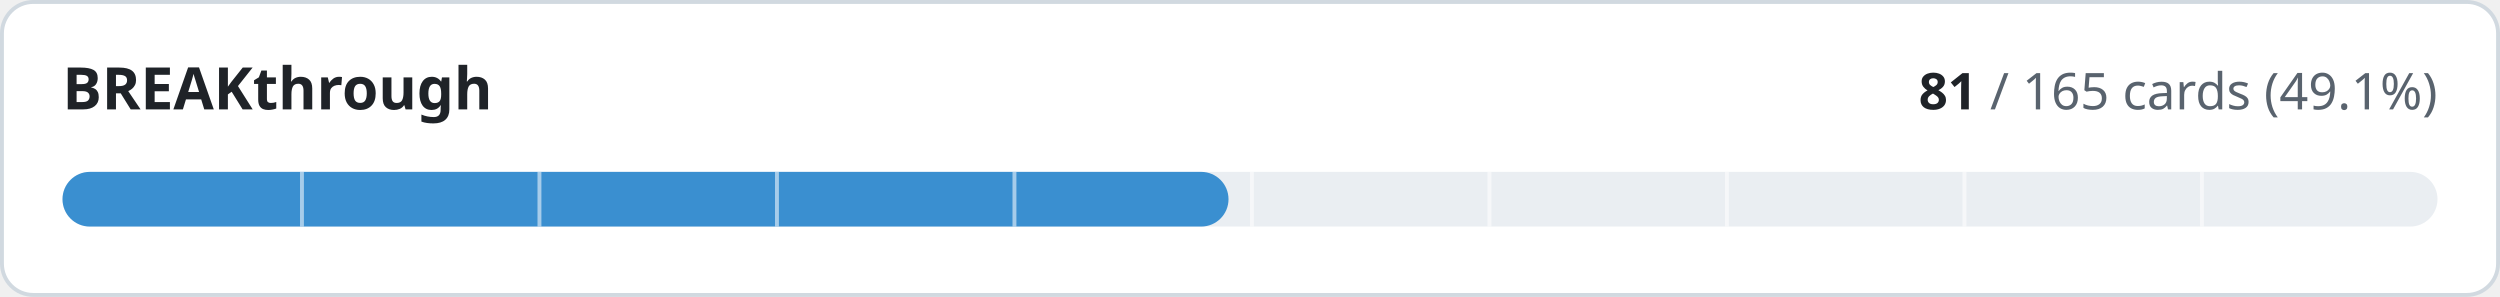
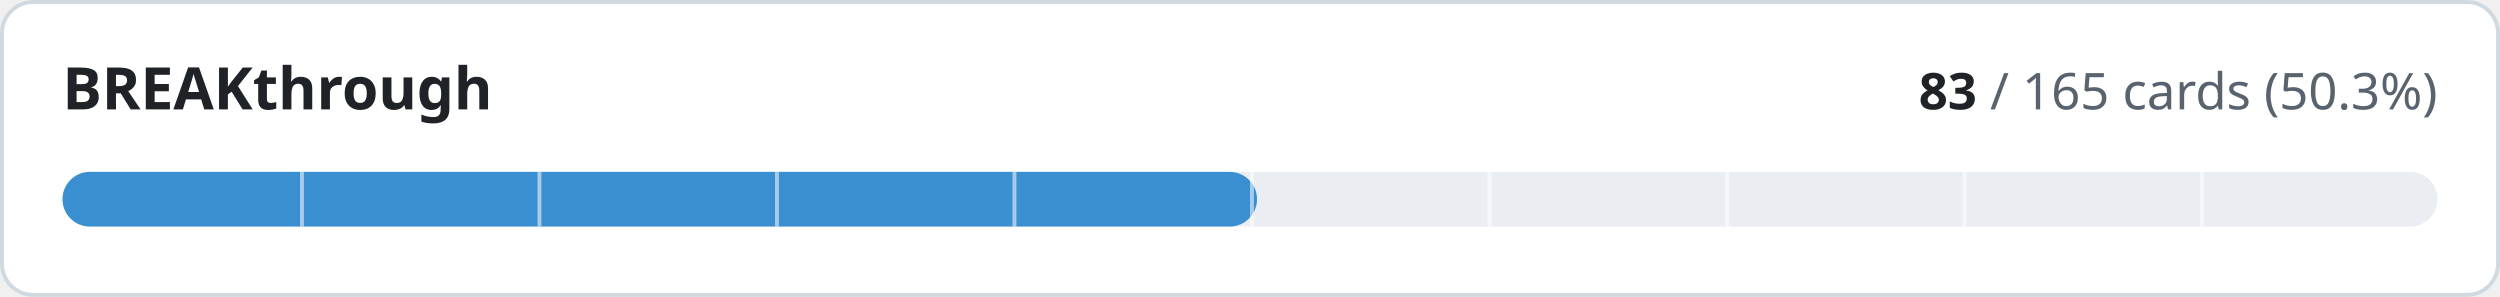
- <svg xmlns="http://www.w3.org/2000/svg" width="640" height="76" viewBox="0 0 640 76" role="img" aria-label="BREAKthrough: 81 of 165 cards implemented">
+ <svg xmlns="http://www.w3.org/2000/svg" width="640" height="76" viewBox="0 0 640 76" role="img" aria-label="BREAKthrough: 83 of 165 cards implemented">
  <style>
.t{fill:#1f2328}.m{fill:#59636e}.trk{fill:#eaeef2}.bd{stroke:#d1d9e0}.bg{fill:#ffffff}
@media (prefers-color-scheme:dark){.t{fill:#f0f6fc}.m{fill:#9198a1}.trk{fill:#262c36}.bd{stroke:#3d444d}.bg{fill:#0d1117}}
text{font-family:-apple-system,BlinkMacSystemFont,'Segoe UI','Noto Sans',Helvetica,Arial,sans-serif;font-variant-numeric:tabular-nums}
</style>
  <rect class="bg bd" x="0.5" y="0.5" width="639" height="75" rx="8" stroke-width="1" />
  <text class="t" x="16" y="28" font-size="15" font-weight="600">BREAKthrough</text>
  <text class="m" x="624" y="28" font-size="13" text-anchor="end">
-     <tspan class="t" font-weight="600">81</tspan> / 165 cards (49.1%)</text>
+     <tspan class="t" font-weight="600">83</tspan> / 165 cards (50.3%)</text>
  <rect class="trk" x="16" y="44" width="608" height="14" rx="7" />
-   <rect x="16" y="44" width="298.5" height="14" rx="7" fill="#3a8fd0" />
+   <rect x="16" y="44" width="305.8" height="14" rx="7" fill="#3a8fd0" />
  <rect x="76.8" y="44" width="1" height="14" class="bg" opacity="0.55" />
  <rect x="137.6" y="44" width="1" height="14" class="bg" opacity="0.55" />
  <rect x="198.4" y="44" width="1" height="14" class="bg" opacity="0.55" />
  <rect x="259.2" y="44" width="1" height="14" class="bg" opacity="0.55" />
  <rect x="320.0" y="44" width="1" height="14" class="bg" opacity="0.55" />
  <rect x="380.8" y="44" width="1" height="14" class="bg" opacity="0.55" />
  <rect x="441.6" y="44" width="1" height="14" class="bg" opacity="0.55" />
  <rect x="502.4" y="44" width="1" height="14" class="bg" opacity="0.55" />
  <rect x="563.2" y="44" width="1" height="14" class="bg" opacity="0.55" />
</svg>
